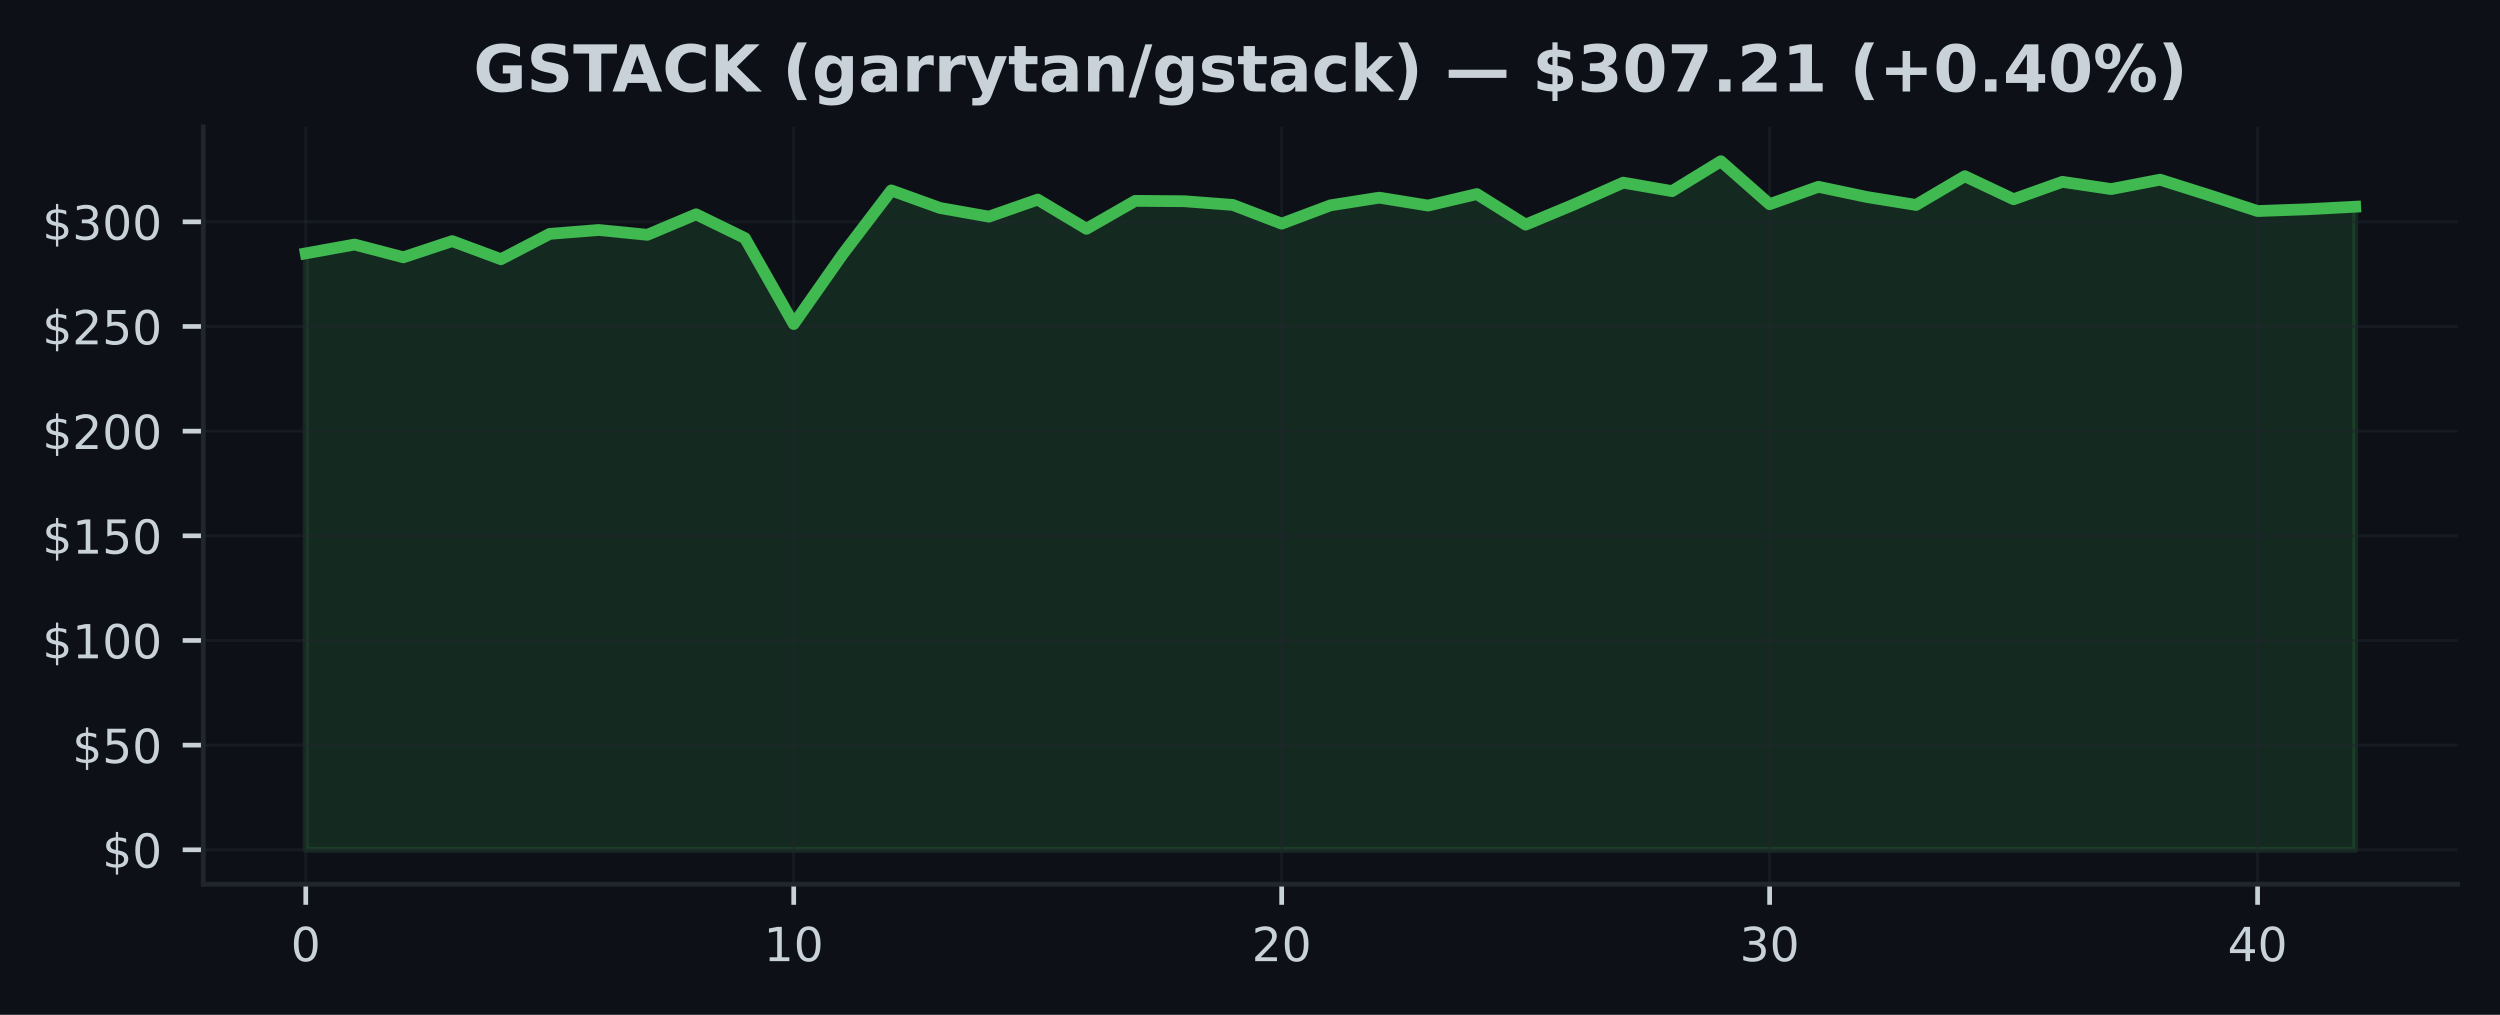
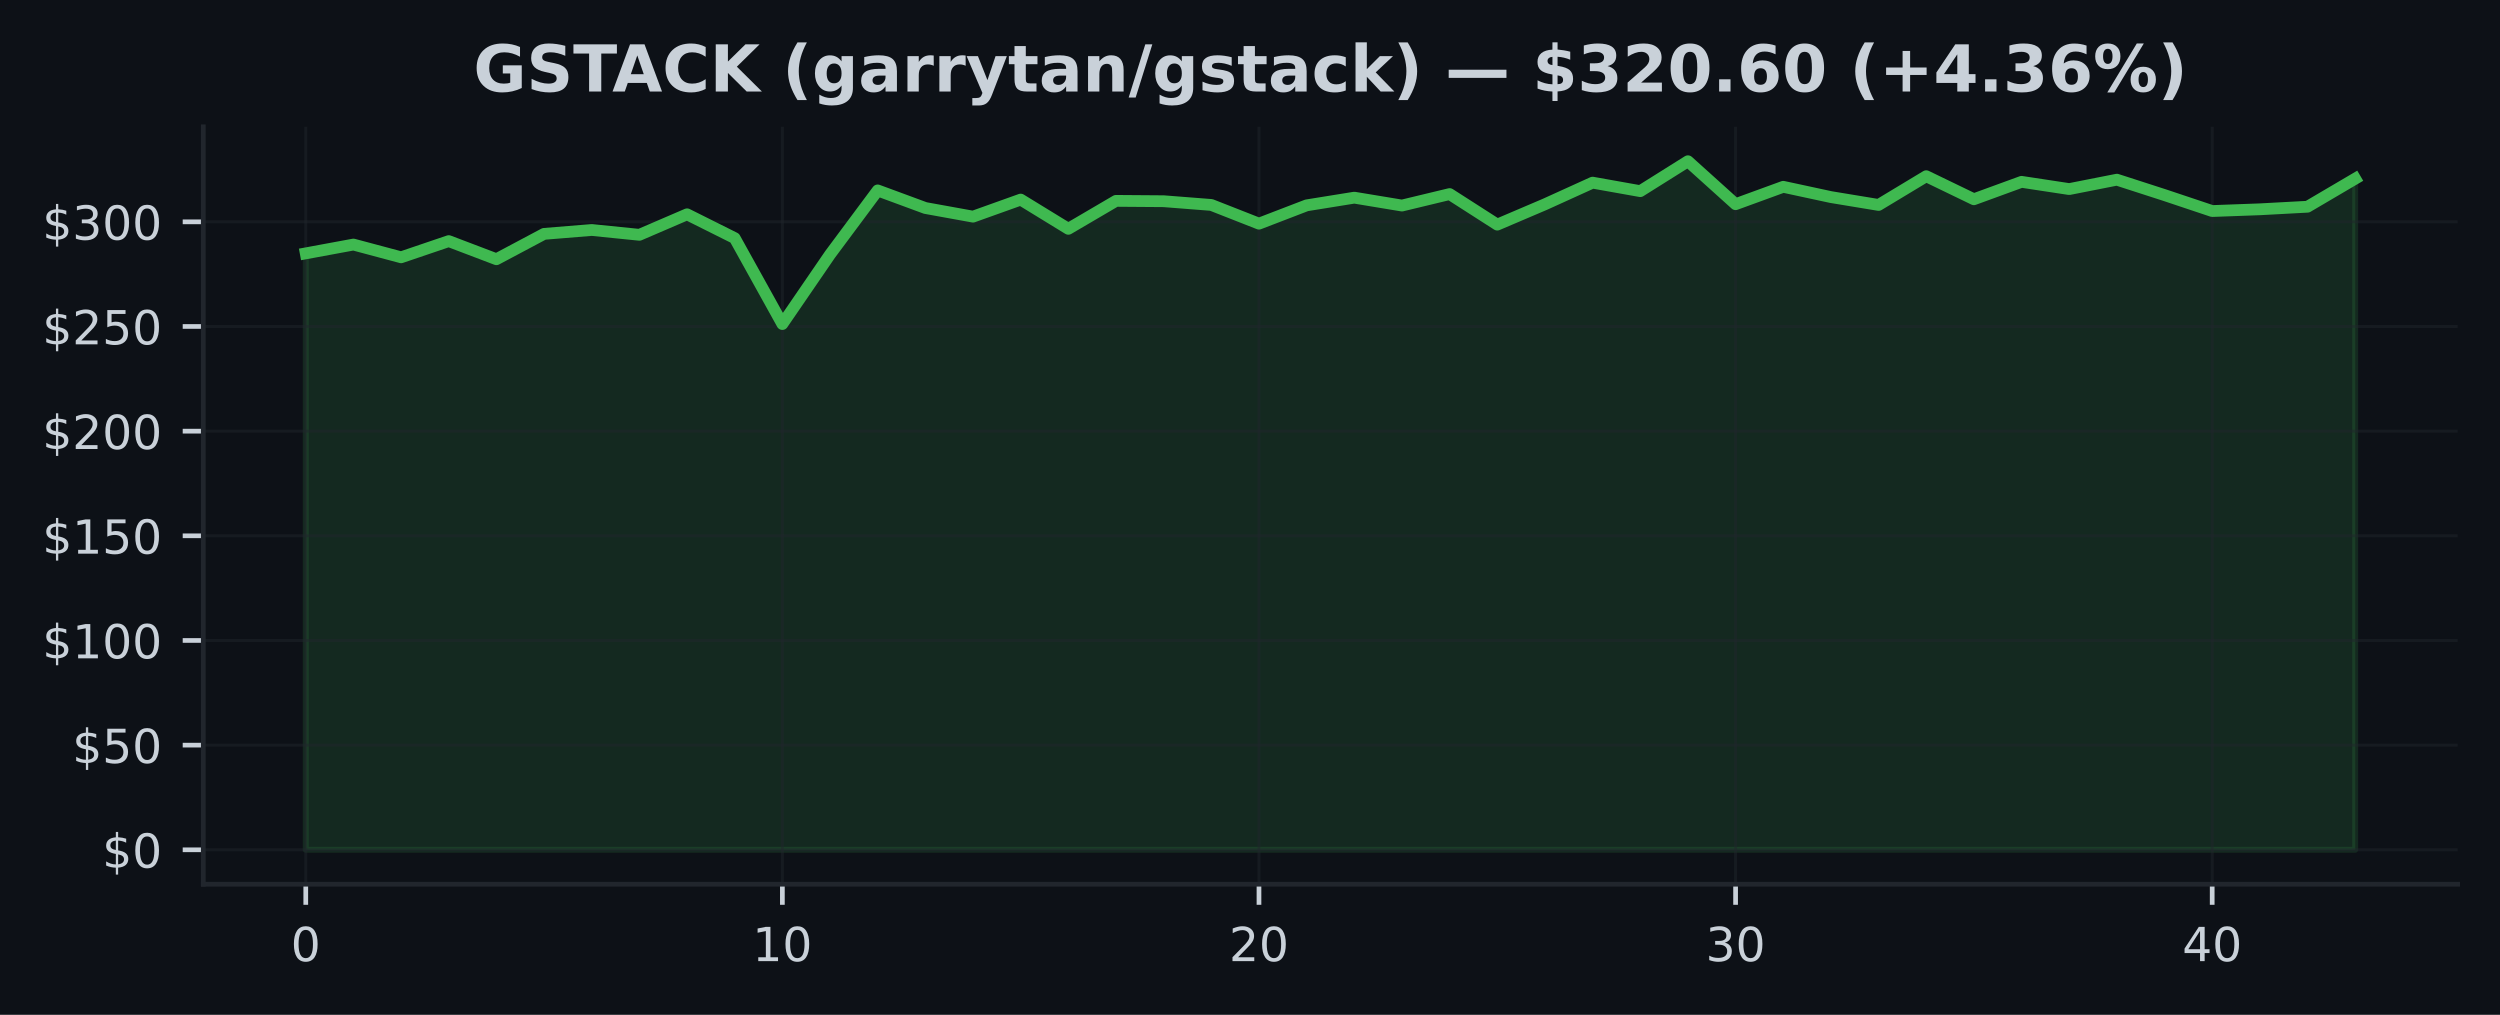
<svg xmlns="http://www.w3.org/2000/svg" xmlns:xlink="http://www.w3.org/1999/xlink" width="425pt" height="172.518pt" viewBox="0 0 425 172.518" version="1.1">
  <defs>
    <style type="text/css">*{stroke-linejoin: round; stroke-linecap: butt}</style>
  </defs>
  <g id="figure_1">
    <g id="patch_1">
      <path d="M 0 172.518  L 425 172.518  L 425 0  L 0 0  z " style="fill: #0d1117" />
    </g>
    <g id="axes_1">
      <g id="patch_2">
        <path d="M 34.56 150.318  L 417.8 150.318  L 417.8 21.558  L 34.56 21.558  z " style="fill: #0d1117" />
      </g>
      <g id="FillBetweenPolyCollection_1">
        <defs>
-           <path id="mfb67e822e0" d="M 51.98 -28.053  L 51.98 -129.446  L 60.275 -130.944  L 68.57 -128.777  L 76.866 -131.528  L 85.161 -128.45  L 93.456 -132.759  L 101.751 -133.421  L 110.047 -132.599  L 118.342 -136.086  L 126.637 -132.037  L 134.932 -117.433  L 143.228 -129.258  L 151.523 -140.147  L 159.818 -137.157  L 168.113 -135.688  L 176.409 -138.588  L 184.704 -133.62  L 192.999 -138.371  L 201.294 -138.31  L 209.59 -137.677  L 217.885 -134.496  L 226.18 -137.609  L 234.475 -138.915  L 242.77 -137.574  L 251.066 -139.527  L 259.361 -134.332  L 267.656 -137.787  L 275.951 -141.467  L 284.247 -140.022  L 292.542 -145.107  L 300.837 -137.805  L 309.132 -140.762  L 317.428 -139.015  L 325.723 -137.677  L 334.018 -142.563  L 342.313 -138.645  L 350.609 -141.606  L 358.904 -140.374  L 367.199 -141.972  L 375.494 -139.353  L 383.79 -136.642  L 392.085 -136.937  L 400.38 -137.375  L 400.38 -28.053  L 400.38 -28.053  L 392.085 -28.053  L 383.79 -28.053  L 375.494 -28.053  L 367.199 -28.053  L 358.904 -28.053  L 350.609 -28.053  L 342.313 -28.053  L 334.018 -28.053  L 325.723 -28.053  L 317.428 -28.053  L 309.132 -28.053  L 300.837 -28.053  L 292.542 -28.053  L 284.247 -28.053  L 275.951 -28.053  L 267.656 -28.053  L 259.361 -28.053  L 251.066 -28.053  L 242.77 -28.053  L 234.475 -28.053  L 226.18 -28.053  L 217.885 -28.053  L 209.59 -28.053  L 201.294 -28.053  L 192.999 -28.053  L 184.704 -28.053  L 176.409 -28.053  L 168.113 -28.053  L 159.818 -28.053  L 151.523 -28.053  L 143.228 -28.053  L 134.932 -28.053  L 126.637 -28.053  L 118.342 -28.053  L 110.047 -28.053  L 101.751 -28.053  L 93.456 -28.053  L 85.161 -28.053  L 76.866 -28.053  L 68.57 -28.053  L 60.275 -28.053  L 51.98 -28.053  z " style="stroke: #3fb950; stroke-opacity: 0.15" />
+           <path id="m0865b03b6d" d="M 51.98 -28.053  L 51.98 -129.446  L 60.082 -130.944  L 68.185 -128.777  L 76.287 -131.528  L 84.389 -128.45  L 92.492 -132.759  L 100.594 -133.421  L 108.696 -132.599  L 116.799 -136.086  L 124.901 -132.037  L 133.003 -117.433  L 141.106 -129.258  L 149.208 -140.147  L 157.31 -137.157  L 165.413 -135.688  L 173.515 -138.588  L 181.617 -133.62  L 189.72 -138.371  L 197.822 -138.31  L 205.924 -137.677  L 214.027 -134.496  L 222.129 -137.609  L 230.231 -138.915  L 238.333 -137.574  L 246.436 -139.527  L 254.538 -134.332  L 262.64 -137.787  L 270.743 -141.467  L 278.845 -140.022  L 286.947 -145.107  L 295.05 -137.805  L 303.152 -140.762  L 311.254 -139.015  L 319.357 -137.677  L 327.459 -142.563  L 335.561 -138.645  L 343.664 -141.606  L 351.766 -140.374  L 359.868 -141.972  L 367.971 -139.353  L 376.073 -136.642  L 384.175 -136.937  L 392.278 -137.375  L 400.38 -142.139  L 400.38 -28.053  L 400.38 -28.053  L 392.278 -28.053  L 384.175 -28.053  L 376.073 -28.053  L 367.971 -28.053  L 359.868 -28.053  L 351.766 -28.053  L 343.664 -28.053  L 335.561 -28.053  L 327.459 -28.053  L 319.357 -28.053  L 311.254 -28.053  L 303.152 -28.053  L 295.05 -28.053  L 286.947 -28.053  L 278.845 -28.053  L 270.743 -28.053  L 262.64 -28.053  L 254.538 -28.053  L 246.436 -28.053  L 238.333 -28.053  L 230.231 -28.053  L 222.129 -28.053  L 214.027 -28.053  L 205.924 -28.053  L 197.822 -28.053  L 189.72 -28.053  L 181.617 -28.053  L 173.515 -28.053  L 165.413 -28.053  L 157.31 -28.053  L 149.208 -28.053  L 141.106 -28.053  L 133.003 -28.053  L 124.901 -28.053  L 116.799 -28.053  L 108.696 -28.053  L 100.594 -28.053  L 92.492 -28.053  L 84.389 -28.053  L 76.287 -28.053  L 68.185 -28.053  L 60.082 -28.053  L 51.98 -28.053  z " style="stroke: #3fb950; stroke-opacity: 0.15" />
        </defs>
-         <g clip-path="url(#p13d3f925c1)">
-           <use xlink:href="#mfb67e822e0" x="0" y="172.518" style="fill: #3fb950; fill-opacity: 0.15; stroke: #3fb950; stroke-opacity: 0.15" />
+         <g clip-path="url(#p737b11a9ac)">
+           <use xlink:href="#m0865b03b6d" x="0" y="172.518" style="fill: #3fb950; fill-opacity: 0.15; stroke: #3fb950; stroke-opacity: 0.15" />
        </g>
      </g>
      <g id="matplotlib.axis_1">
        <g id="xtick_1">
          <g id="line2d_1">
-             <path d="M 51.98 150.318  L 51.98 21.558  " clip-path="url(#p13d3f925c1)" style="fill: none; stroke: #21262d; stroke-opacity: 0.5; stroke-width: 0.5; stroke-linecap: square" />
+             <path d="M 51.98 150.318  L 51.98 21.558  " clip-path="url(#p737b11a9ac)" style="fill: none; stroke: #21262d; stroke-opacity: 0.5; stroke-width: 0.5; stroke-linecap: square" />
          </g>
          <g id="line2d_2">
            <defs>
-               <path id="m3a6a015129" d="M 0 0  L 0 3.5  " style="stroke: #c9d1d9; stroke-width: 0.8" />
+               <path id="md03dd6fbb3" d="M 0 0  L 0 3.5  " style="stroke: #c9d1d9; stroke-width: 0.8" />
            </defs>
            <g>
-               <use xlink:href="#m3a6a015129" x="51.98" y="150.318" style="fill: #c9d1d9; stroke: #c9d1d9; stroke-width: 0.8" />
+               <use xlink:href="#md03dd6fbb3" x="51.98" y="150.318" style="fill: #c9d1d9; stroke: #c9d1d9; stroke-width: 0.8" />
            </g>
          </g>
          <g id="text_1">
            <g style="fill: #c9d1d9" transform="translate(49.435 163.3964) scale(0.08 -0.08)">
              <defs>
                <path id="DejaVuSans-13" d="M 2034 4250  Q 1547 4250 1301 3770  Q 1056 3291 1056 2328  Q 1056 1369 1301 889  Q 1547 409 2034 409  Q 2525 409 2770 889  Q 3016 1369 3016 2328  Q 3016 3291 2770 3770  Q 2525 4250 2034 4250  z M 2034 4750  Q 2819 4750 3233 4129  Q 3647 3509 3647 2328  Q 3647 1150 3233 529  Q 2819 -91 2034 -91  Q 1250 -91 836 529  Q 422 1150 422 2328  Q 422 3509 836 4129  Q 1250 4750 2034 4750  z " transform="scale(0.015625)" />
              </defs>
              <use xlink:href="#DejaVuSans-13" />
            </g>
          </g>
        </g>
        <g id="xtick_2">
          <g id="line2d_3">
-             <path d="M 134.932 150.318  L 134.932 21.558  " clip-path="url(#p13d3f925c1)" style="fill: none; stroke: #21262d; stroke-opacity: 0.5; stroke-width: 0.5; stroke-linecap: square" />
+             <path d="M 133.003 150.318  L 133.003 21.558  " clip-path="url(#p737b11a9ac)" style="fill: none; stroke: #21262d; stroke-opacity: 0.5; stroke-width: 0.5; stroke-linecap: square" />
          </g>
          <g id="line2d_4">
            <g>
-               <use xlink:href="#m3a6a015129" x="134.932" y="150.318" style="fill: #c9d1d9; stroke: #c9d1d9; stroke-width: 0.8" />
+               <use xlink:href="#md03dd6fbb3" x="133.003" y="150.318" style="fill: #c9d1d9; stroke: #c9d1d9; stroke-width: 0.8" />
            </g>
          </g>
          <g id="text_2">
-             <g style="fill: #c9d1d9" transform="translate(129.8424 163.3964) scale(0.08 -0.08)">
+             <g style="fill: #c9d1d9" transform="translate(127.9133 163.3964) scale(0.08 -0.08)">
              <defs>
                <path id="DejaVuSans-14" d="M 794 531  L 1825 531  L 1825 4091  L 703 3866  L 703 4441  L 1819 4666  L 2450 4666  L 2450 531  L 3481 531  L 3481 0  L 794 0  L 794 531  z " transform="scale(0.015625)" />
              </defs>
              <use xlink:href="#DejaVuSans-14" />
              <use xlink:href="#DejaVuSans-13" transform="translate(63.625 0)" />
            </g>
          </g>
        </g>
        <g id="xtick_3">
          <g id="line2d_5">
-             <path d="M 217.885 150.318  L 217.885 21.558  " clip-path="url(#p13d3f925c1)" style="fill: none; stroke: #21262d; stroke-opacity: 0.5; stroke-width: 0.5; stroke-linecap: square" />
+             <path d="M 214.027 150.318  L 214.027 21.558  " clip-path="url(#p737b11a9ac)" style="fill: none; stroke: #21262d; stroke-opacity: 0.5; stroke-width: 0.5; stroke-linecap: square" />
          </g>
          <g id="line2d_6">
            <g>
-               <use xlink:href="#m3a6a015129" x="217.885" y="150.318" style="fill: #c9d1d9; stroke: #c9d1d9; stroke-width: 0.8" />
+               <use xlink:href="#md03dd6fbb3" x="214.027" y="150.318" style="fill: #c9d1d9; stroke: #c9d1d9; stroke-width: 0.8" />
            </g>
          </g>
          <g id="text_3">
-             <g style="fill: #c9d1d9" transform="translate(212.7948 163.3964) scale(0.08 -0.08)">
+             <g style="fill: #c9d1d9" transform="translate(208.9365 163.3964) scale(0.08 -0.08)">
              <defs>
                <path id="DejaVuSans-15" d="M 1228 531  L 3431 531  L 3431 0  L 469 0  L 469 531  Q 828 903 1448 1529  Q 2069 2156 2228 2338  Q 2531 2678 2651 2914  Q 2772 3150 2772 3378  Q 2772 3750 2511 3984  Q 2250 4219 1831 4219  Q 1534 4219 1204 4116  Q 875 4013 500 3803  L 500 4441  Q 881 4594 1212 4672  Q 1544 4750 1819 4750  Q 2544 4750 2975 4387  Q 3406 4025 3406 3419  Q 3406 3131 3298 2873  Q 3191 2616 2906 2266  Q 2828 2175 2409 1742  Q 1991 1309 1228 531  z " transform="scale(0.015625)" />
              </defs>
              <use xlink:href="#DejaVuSans-15" />
              <use xlink:href="#DejaVuSans-13" transform="translate(63.625 0)" />
            </g>
          </g>
        </g>
        <g id="xtick_4">
          <g id="line2d_7">
-             <path d="M 300.837 150.318  L 300.837 21.558  " clip-path="url(#p13d3f925c1)" style="fill: none; stroke: #21262d; stroke-opacity: 0.5; stroke-width: 0.5; stroke-linecap: square" />
+             <path d="M 295.05 150.318  L 295.05 21.558  " clip-path="url(#p737b11a9ac)" style="fill: none; stroke: #21262d; stroke-opacity: 0.5; stroke-width: 0.5; stroke-linecap: square" />
          </g>
          <g id="line2d_8">
            <g>
-               <use xlink:href="#m3a6a015129" x="300.837" y="150.318" style="fill: #c9d1d9; stroke: #c9d1d9; stroke-width: 0.8" />
+               <use xlink:href="#md03dd6fbb3" x="295.05" y="150.318" style="fill: #c9d1d9; stroke: #c9d1d9; stroke-width: 0.8" />
            </g>
          </g>
          <g id="text_4">
-             <g style="fill: #c9d1d9" transform="translate(295.7471 163.3964) scale(0.08 -0.08)">
+             <g style="fill: #c9d1d9" transform="translate(289.9598 163.3964) scale(0.08 -0.08)">
              <defs>
                <path id="DejaVuSans-16" d="M 2597 2516  Q 3050 2419 3304 2112  Q 3559 1806 3559 1356  Q 3559 666 3084 287  Q 2609 -91 1734 -91  Q 1441 -91 1130 -33  Q 819 25 488 141  L 488 750  Q 750 597 1062 519  Q 1375 441 1716 441  Q 2309 441 2620 675  Q 2931 909 2931 1356  Q 2931 1769 2642 2001  Q 2353 2234 1838 2234  L 1294 2234  L 1294 2753  L 1863 2753  Q 2328 2753 2575 2939  Q 2822 3125 2822 3475  Q 2822 3834 2567 4026  Q 2313 4219 1838 4219  Q 1578 4219 1281 4162  Q 984 4106 628 3988  L 628 4550  Q 988 4650 1302 4700  Q 1616 4750 1894 4750  Q 2613 4750 3031 4423  Q 3450 4097 3450 3541  Q 3450 3153 3228 2886  Q 3006 2619 2597 2516  z " transform="scale(0.015625)" />
              </defs>
              <use xlink:href="#DejaVuSans-16" />
              <use xlink:href="#DejaVuSans-13" transform="translate(63.625 0)" />
            </g>
          </g>
        </g>
        <g id="xtick_5">
          <g id="line2d_9">
-             <path d="M 383.79 150.318  L 383.79 21.558  " clip-path="url(#p13d3f925c1)" style="fill: none; stroke: #21262d; stroke-opacity: 0.5; stroke-width: 0.5; stroke-linecap: square" />
+             <path d="M 376.073 150.318  L 376.073 21.558  " clip-path="url(#p737b11a9ac)" style="fill: none; stroke: #21262d; stroke-opacity: 0.5; stroke-width: 0.5; stroke-linecap: square" />
          </g>
          <g id="line2d_10">
            <g>
-               <use xlink:href="#m3a6a015129" x="383.79" y="150.318" style="fill: #c9d1d9; stroke: #c9d1d9; stroke-width: 0.8" />
+               <use xlink:href="#md03dd6fbb3" x="376.073" y="150.318" style="fill: #c9d1d9; stroke: #c9d1d9; stroke-width: 0.8" />
            </g>
          </g>
          <g id="text_5">
-             <g style="fill: #c9d1d9" transform="translate(378.6995 163.3964) scale(0.08 -0.08)">
+             <g style="fill: #c9d1d9" transform="translate(370.983 163.3964) scale(0.08 -0.08)">
              <defs>
                <path id="DejaVuSans-17" d="M 2419 4116  L 825 1625  L 2419 1625  L 2419 4116  z M 2253 4666  L 3047 4666  L 3047 1625  L 3713 1625  L 3713 1100  L 3047 1100  L 3047 0  L 2419 0  L 2419 1100  L 313 1100  L 313 1709  L 2253 4666  z " transform="scale(0.015625)" />
              </defs>
              <use xlink:href="#DejaVuSans-17" />
              <use xlink:href="#DejaVuSans-13" transform="translate(63.625 0)" />
            </g>
          </g>
        </g>
      </g>
      <g id="matplotlib.axis_2">
        <g id="ytick_1">
          <g id="line2d_11">
-             <path d="M 34.56 144.466  L 417.8 144.466  " clip-path="url(#p13d3f925c1)" style="fill: none; stroke: #21262d; stroke-opacity: 0.5; stroke-width: 0.5; stroke-linecap: square" />
+             <path d="M 34.56 144.466  L 417.8 144.466  " clip-path="url(#p737b11a9ac)" style="fill: none; stroke: #21262d; stroke-opacity: 0.5; stroke-width: 0.5; stroke-linecap: square" />
          </g>
          <g id="line2d_12">
            <defs>
-               <path id="m2530fc63b1" d="M 0 0  L -3.5 0  " style="stroke: #c9d1d9; stroke-width: 0.8" />
+               <path id="m508bd7ef0c" d="M 0 0  L -3.5 0  " style="stroke: #c9d1d9; stroke-width: 0.8" />
            </defs>
            <g>
-               <use xlink:href="#m2530fc63b1" x="34.56" y="144.466" style="fill: #c9d1d9; stroke: #c9d1d9; stroke-width: 0.8" />
+               <use xlink:href="#m508bd7ef0c" x="34.56" y="144.466" style="fill: #c9d1d9; stroke: #c9d1d9; stroke-width: 0.8" />
            </g>
          </g>
          <g id="text_6">
            <g style="fill: #c9d1d9" transform="translate(17.38 147.5049) scale(0.08 -0.08)">
              <defs>
                <path id="DejaVuSans-7" d="M 2163 -941  L 1850 -941  L 1847 0  Q 1519 6 1191 76  Q 863 147 531 288  L 531 850  Q 850 650 1176 548  Q 1503 447 1850 444  L 1850 1869  Q 1159 1981 845 2250  Q 531 2519 531 2988  Q 531 3497 872 3790  Q 1213 4084 1850 4128  L 1850 4863  L 2163 4863  L 2163 4138  Q 2453 4125 2725 4076  Q 2997 4028 3256 3944  L 3256 3397  Q 2997 3528 2723 3600  Q 2450 3672 2163 3684  L 2163 2350  Q 2872 2241 3206 1959  Q 3541 1678 3541 1191  Q 3541 663 3186 358  Q 2831 53 2163 6  L 2163 -941  z M 1850 2406  L 1850 3688  Q 1488 3647 1297 3481  Q 1106 3316 1106 3041  Q 1106 2772 1282 2622  Q 1459 2472 1850 2406  z M 2163 1806  L 2163 453  Q 2559 506 2761 678  Q 2963 850 2963 1131  Q 2963 1406 2770 1568  Q 2578 1731 2163 1806  z " transform="scale(0.015625)" />
              </defs>
              <use xlink:href="#DejaVuSans-7" />
              <use xlink:href="#DejaVuSans-13" transform="translate(63.625 0)" />
            </g>
          </g>
        </g>
        <g id="ytick_2">
          <g id="line2d_13">
-             <path d="M 34.56 126.673  L 417.8 126.673  " clip-path="url(#p13d3f925c1)" style="fill: none; stroke: #21262d; stroke-opacity: 0.5; stroke-width: 0.5; stroke-linecap: square" />
+             <path d="M 34.56 126.673  L 417.8 126.673  " clip-path="url(#p737b11a9ac)" style="fill: none; stroke: #21262d; stroke-opacity: 0.5; stroke-width: 0.5; stroke-linecap: square" />
          </g>
          <g id="line2d_14">
            <g>
-               <use xlink:href="#m2530fc63b1" x="34.56" y="126.673" style="fill: #c9d1d9; stroke: #c9d1d9; stroke-width: 0.8" />
+               <use xlink:href="#m508bd7ef0c" x="34.56" y="126.673" style="fill: #c9d1d9; stroke: #c9d1d9; stroke-width: 0.8" />
            </g>
          </g>
          <g id="text_7">
            <g style="fill: #c9d1d9" transform="translate(12.29 129.7122) scale(0.08 -0.08)">
              <defs>
                <path id="DejaVuSans-18" d="M 691 4666  L 3169 4666  L 3169 4134  L 1269 4134  L 1269 2991  Q 1406 3038 1543 3061  Q 1681 3084 1819 3084  Q 2600 3084 3056 2656  Q 3513 2228 3513 1497  Q 3513 744 3044 326  Q 2575 -91 1722 -91  Q 1428 -91 1123 -41  Q 819 9 494 109  L 494 744  Q 775 591 1075 516  Q 1375 441 1709 441  Q 2250 441 2565 725  Q 2881 1009 2881 1497  Q 2881 1984 2565 2268  Q 2250 2553 1709 2553  Q 1456 2553 1204 2497  Q 953 2441 691 2322  L 691 4666  z " transform="scale(0.015625)" />
              </defs>
              <use xlink:href="#DejaVuSans-7" />
              <use xlink:href="#DejaVuSans-18" transform="translate(63.625 0)" />
              <use xlink:href="#DejaVuSans-13" transform="translate(127.25 0)" />
            </g>
          </g>
        </g>
        <g id="ytick_3">
          <g id="line2d_15">
-             <path d="M 34.56 108.88  L 417.8 108.88  " clip-path="url(#p13d3f925c1)" style="fill: none; stroke: #21262d; stroke-opacity: 0.5; stroke-width: 0.5; stroke-linecap: square" />
+             <path d="M 34.56 108.88  L 417.8 108.88  " clip-path="url(#p737b11a9ac)" style="fill: none; stroke: #21262d; stroke-opacity: 0.5; stroke-width: 0.5; stroke-linecap: square" />
          </g>
          <g id="line2d_16">
            <g>
-               <use xlink:href="#m2530fc63b1" x="34.56" y="108.88" style="fill: #c9d1d9; stroke: #c9d1d9; stroke-width: 0.8" />
+               <use xlink:href="#m508bd7ef0c" x="34.56" y="108.88" style="fill: #c9d1d9; stroke: #c9d1d9; stroke-width: 0.8" />
            </g>
          </g>
          <g id="text_8">
            <g style="fill: #c9d1d9" transform="translate(7.2 111.9196) scale(0.08 -0.08)">
              <use xlink:href="#DejaVuSans-7" />
              <use xlink:href="#DejaVuSans-14" transform="translate(63.625 0)" />
              <use xlink:href="#DejaVuSans-13" transform="translate(127.25 0)" />
              <use xlink:href="#DejaVuSans-13" transform="translate(190.875 0)" />
            </g>
          </g>
        </g>
        <g id="ytick_4">
          <g id="line2d_17">
-             <path d="M 34.56 91.087  L 417.8 91.087  " clip-path="url(#p13d3f925c1)" style="fill: none; stroke: #21262d; stroke-opacity: 0.5; stroke-width: 0.5; stroke-linecap: square" />
+             <path d="M 34.56 91.087  L 417.8 91.087  " clip-path="url(#p737b11a9ac)" style="fill: none; stroke: #21262d; stroke-opacity: 0.5; stroke-width: 0.5; stroke-linecap: square" />
          </g>
          <g id="line2d_18">
            <g>
-               <use xlink:href="#m2530fc63b1" x="34.56" y="91.087" style="fill: #c9d1d9; stroke: #c9d1d9; stroke-width: 0.8" />
+               <use xlink:href="#m508bd7ef0c" x="34.56" y="91.087" style="fill: #c9d1d9; stroke: #c9d1d9; stroke-width: 0.8" />
            </g>
          </g>
          <g id="text_9">
            <g style="fill: #c9d1d9" transform="translate(7.2 94.12686) scale(0.08 -0.08)">
              <use xlink:href="#DejaVuSans-7" />
              <use xlink:href="#DejaVuSans-14" transform="translate(63.625 0)" />
              <use xlink:href="#DejaVuSans-18" transform="translate(127.25 0)" />
              <use xlink:href="#DejaVuSans-13" transform="translate(190.875 0)" />
            </g>
          </g>
        </g>
        <g id="ytick_5">
          <g id="line2d_19">
-             <path d="M 34.56 73.295  L 417.8 73.295  " clip-path="url(#p13d3f925c1)" style="fill: none; stroke: #21262d; stroke-opacity: 0.5; stroke-width: 0.5; stroke-linecap: square" />
+             <path d="M 34.56 73.295  L 417.8 73.295  " clip-path="url(#p737b11a9ac)" style="fill: none; stroke: #21262d; stroke-opacity: 0.5; stroke-width: 0.5; stroke-linecap: square" />
          </g>
          <g id="line2d_20">
            <g>
-               <use xlink:href="#m2530fc63b1" x="34.56" y="73.295" style="fill: #c9d1d9; stroke: #c9d1d9; stroke-width: 0.8" />
+               <use xlink:href="#m508bd7ef0c" x="34.56" y="73.295" style="fill: #c9d1d9; stroke: #c9d1d9; stroke-width: 0.8" />
            </g>
          </g>
          <g id="text_10">
            <g style="fill: #c9d1d9" transform="translate(7.2 76.33417) scale(0.08 -0.08)">
              <use xlink:href="#DejaVuSans-7" />
              <use xlink:href="#DejaVuSans-15" transform="translate(63.625 0)" />
              <use xlink:href="#DejaVuSans-13" transform="translate(127.25 0)" />
              <use xlink:href="#DejaVuSans-13" transform="translate(190.875 0)" />
            </g>
          </g>
        </g>
        <g id="ytick_6">
          <g id="line2d_21">
-             <path d="M 34.56 55.502  L 417.8 55.502  " clip-path="url(#p13d3f925c1)" style="fill: none; stroke: #21262d; stroke-opacity: 0.5; stroke-width: 0.5; stroke-linecap: square" />
+             <path d="M 34.56 55.502  L 417.8 55.502  " clip-path="url(#p737b11a9ac)" style="fill: none; stroke: #21262d; stroke-opacity: 0.5; stroke-width: 0.5; stroke-linecap: square" />
          </g>
          <g id="line2d_22">
            <g>
-               <use xlink:href="#m2530fc63b1" x="34.56" y="55.502" style="fill: #c9d1d9; stroke: #c9d1d9; stroke-width: 0.8" />
+               <use xlink:href="#m508bd7ef0c" x="34.56" y="55.502" style="fill: #c9d1d9; stroke: #c9d1d9; stroke-width: 0.8" />
            </g>
          </g>
          <g id="text_11">
            <g style="fill: #c9d1d9" transform="translate(7.2 58.54148) scale(0.08 -0.08)">
              <use xlink:href="#DejaVuSans-7" />
              <use xlink:href="#DejaVuSans-15" transform="translate(63.625 0)" />
              <use xlink:href="#DejaVuSans-18" transform="translate(127.25 0)" />
              <use xlink:href="#DejaVuSans-13" transform="translate(190.875 0)" />
            </g>
          </g>
        </g>
        <g id="ytick_7">
          <g id="line2d_23">
-             <path d="M 34.56 37.709  L 417.8 37.709  " clip-path="url(#p13d3f925c1)" style="fill: none; stroke: #21262d; stroke-opacity: 0.5; stroke-width: 0.5; stroke-linecap: square" />
+             <path d="M 34.56 37.709  L 417.8 37.709  " clip-path="url(#p737b11a9ac)" style="fill: none; stroke: #21262d; stroke-opacity: 0.5; stroke-width: 0.5; stroke-linecap: square" />
          </g>
          <g id="line2d_24">
            <g>
-               <use xlink:href="#m2530fc63b1" x="34.56" y="37.709" style="fill: #c9d1d9; stroke: #c9d1d9; stroke-width: 0.8" />
+               <use xlink:href="#m508bd7ef0c" x="34.56" y="37.709" style="fill: #c9d1d9; stroke: #c9d1d9; stroke-width: 0.8" />
            </g>
          </g>
          <g id="text_12">
            <g style="fill: #c9d1d9" transform="translate(7.2 40.74879) scale(0.08 -0.08)">
              <use xlink:href="#DejaVuSans-7" />
              <use xlink:href="#DejaVuSans-16" transform="translate(63.625 0)" />
              <use xlink:href="#DejaVuSans-13" transform="translate(127.25 0)" />
              <use xlink:href="#DejaVuSans-13" transform="translate(190.875 0)" />
            </g>
          </g>
        </g>
      </g>
      <g id="line2d_25">
-         <path d="M 51.98 43.072  L 60.275 41.574  L 68.57 43.741  L 76.866 40.99  L 85.161 44.069  L 93.456 39.759  L 101.751 39.097  L 110.047 39.919  L 118.342 36.432  L 126.637 40.482  L 134.932 55.086  L 143.228 43.261  L 151.523 32.372  L 159.818 35.361  L 168.113 36.83  L 176.409 33.93  L 184.704 38.898  L 192.999 34.147  L 201.294 34.208  L 209.59 34.841  L 217.885 38.023  L 226.18 34.909  L 234.475 33.603  L 242.77 34.944  L 251.066 32.991  L 259.361 38.186  L 267.656 34.731  L 275.951 31.051  L 284.247 32.496  L 292.542 27.411  L 300.837 34.713  L 309.132 31.756  L 317.428 33.503  L 325.723 34.841  L 334.018 29.955  L 342.313 33.873  L 350.609 30.913  L 358.904 32.144  L 367.199 30.546  L 375.494 33.165  L 383.79 35.877  L 392.085 35.581  L 400.38 35.144  " clip-path="url(#p13d3f925c1)" style="fill: none; stroke: #3fb950; stroke-width: 2; stroke-linecap: square" />
+         <path d="M 51.98 43.072  L 60.082 41.574  L 68.185 43.741  L 76.287 40.99  L 84.389 44.069  L 92.492 39.759  L 100.594 39.097  L 108.696 39.919  L 116.799 36.432  L 124.901 40.482  L 133.003 55.086  L 141.106 43.261  L 149.208 32.372  L 157.31 35.361  L 165.413 36.83  L 173.515 33.93  L 181.617 38.898  L 189.72 34.147  L 197.822 34.208  L 205.924 34.841  L 214.027 38.023  L 222.129 34.909  L 230.231 33.603  L 238.333 34.944  L 246.436 32.991  L 254.538 38.186  L 262.64 34.731  L 270.743 31.051  L 278.845 32.496  L 286.947 27.411  L 295.05 34.713  L 303.152 31.756  L 311.254 33.503  L 319.357 34.841  L 327.459 29.955  L 335.561 33.873  L 343.664 30.913  L 351.766 32.144  L 359.868 30.546  L 367.971 33.165  L 376.073 35.877  L 384.175 35.581  L 392.278 35.144  L 400.38 30.379  " clip-path="url(#p737b11a9ac)" style="fill: none; stroke: #3fb950; stroke-width: 2; stroke-linecap: square" />
      </g>
      <g id="patch_3">
        <path d="M 34.56 150.318  L 34.56 21.558  " style="fill: none; stroke: #21262d; stroke-width: 0.8; stroke-linejoin: miter; stroke-linecap: square" />
      </g>
      <g id="patch_4">
        <path d="M 34.56 150.318  L 417.8 150.318  " style="fill: none; stroke: #21262d; stroke-width: 0.8; stroke-linejoin: miter; stroke-linecap: square" />
      </g>
      <g id="text_13">
        <g style="fill: #c9d1d9" transform="translate(80.4807 15.55828) scale(0.11 -0.11)">
          <defs>
            <path id="DejaVuSans-Bold-2a" d="M 4781 347  Q 4331 128 3847 18  Q 3363 -91 2847 -91  Q 1681 -91 1000 561  Q 319 1213 319 2328  Q 319 3456 1012 4103  Q 1706 4750 2913 4750  Q 3378 4750 3804 4662  Q 4231 4575 4609 4403  L 4609 3438  Q 4219 3659 3833 3768  Q 3447 3878 3059 3878  Q 2341 3878 1952 3476  Q 1563 3075 1563 2328  Q 1563 1588 1938 1184  Q 2313 781 3003 781  Q 3191 781 3352 804  Q 3513 828 3641 878  L 3641 1784  L 2906 1784  L 2906 2591  L 4781 2591  L 4781 347  z " transform="scale(0.015625)" />
            <path id="DejaVuSans-Bold-36" d="M 3834 4519  L 3834 3531  Q 3450 3703 3084 3790  Q 2719 3878 2394 3878  Q 1963 3878 1756 3759  Q 1550 3641 1550 3391  Q 1550 3203 1689 3098  Q 1828 2994 2194 2919  L 2706 2816  Q 3484 2659 3812 2340  Q 4141 2022 4141 1434  Q 4141 663 3683 286  Q 3225 -91 2284 -91  Q 1841 -91 1394 -6  Q 947 78 500 244  L 500 1259  Q 947 1022 1364 901  Q 1781 781 2169 781  Q 2563 781 2772 912  Q 2981 1044 2981 1288  Q 2981 1506 2839 1625  Q 2697 1744 2272 1838  L 1806 1941  Q 1106 2091 782 2419  Q 459 2747 459 3303  Q 459 4000 909 4375  Q 1359 4750 2203 4750  Q 2588 4750 2994 4692  Q 3400 4634 3834 4519  z " transform="scale(0.015625)" />
            <path id="DejaVuSans-Bold-37" d="M 31 4666  L 4331 4666  L 4331 3756  L 2784 3756  L 2784 0  L 1581 0  L 1581 3756  L 31 3756  L 31 4666  z " transform="scale(0.015625)" />
            <path id="DejaVuSans-Bold-24" d="M 3419 850  L 1538 850  L 1241 0  L 31 0  L 1759 4666  L 3194 4666  L 4922 0  L 3713 0  L 3419 850  z M 1838 1716  L 3116 1716  L 2478 3572  L 1838 1716  z " transform="scale(0.015625)" />
            <path id="DejaVuSans-Bold-26" d="M 4288 256  Q 3956 84 3597 -3  Q 3238 -91 2847 -91  Q 1681 -91 1000 561  Q 319 1213 319 2328  Q 319 3447 1000 4098  Q 1681 4750 2847 4750  Q 3238 4750 3597 4662  Q 3956 4575 4288 4403  L 4288 3438  Q 3953 3666 3628 3772  Q 3303 3878 2944 3878  Q 2300 3878 1931 3465  Q 1563 3053 1563 2328  Q 1563 1606 1931 1193  Q 2300 781 2944 781  Q 3303 781 3628 887  Q 3953 994 4288 1222  L 4288 256  z " transform="scale(0.015625)" />
            <path id="DejaVuSans-Bold-2e" d="M 588 4666  L 1791 4666  L 1791 2963  L 3525 4666  L 4922 4666  L 2675 2456  L 5153 0  L 3647 0  L 1791 1838  L 1791 0  L 588 0  L 588 4666  z " transform="scale(0.015625)" />
            <path id="DejaVuSans-Bold-3" transform="scale(0.015625)" />
            <path id="DejaVuSans-Bold-b" d="M 2413 -844  L 1484 -844  Q 1006 -72 778 623  Q 550 1319 550 2003  Q 550 2688 779 3389  Q 1009 4091 1484 4856  L 2413 4856  Q 2013 4116 1813 3408  Q 1613 2700 1613 2009  Q 1613 1319 1811 609  Q 2009 -100 2413 -844  z " transform="scale(0.015625)" />
            <path id="DejaVuSans-Bold-4a" d="M 2919 594  Q 2688 288 2409 144  Q 2131 0 1766 0  Q 1125 0 706 504  Q 288 1009 288 1791  Q 288 2575 706 3076  Q 1125 3578 1766 3578  Q 2131 3578 2409 3434  Q 2688 3291 2919 2981  L 2919 3500  L 4044 3500  L 4044 353  Q 4044 -491 3511 -936  Q 2978 -1381 1966 -1381  Q 1638 -1381 1331 -1331  Q 1025 -1281 716 -1178  L 716 -306  Q 1009 -475 1290 -558  Q 1572 -641 1856 -641  Q 2406 -641 2662 -400  Q 2919 -159 2919 353  L 2919 594  z M 2181 2772  Q 1834 2772 1640 2515  Q 1447 2259 1447 1791  Q 1447 1309 1634 1061  Q 1822 813 2181 813  Q 2531 813 2725 1069  Q 2919 1325 2919 1791  Q 2919 2259 2725 2515  Q 2531 2772 2181 2772  z " transform="scale(0.015625)" />
            <path id="DejaVuSans-Bold-44" d="M 2106 1575  Q 1756 1575 1579 1456  Q 1403 1338 1403 1106  Q 1403 894 1545 773  Q 1688 653 1941 653  Q 2256 653 2472 879  Q 2688 1106 2688 1447  L 2688 1575  L 2106 1575  z M 3816 1997  L 3816 0  L 2688 0  L 2688 519  Q 2463 200 2181 54  Q 1900 -91 1497 -91  Q 953 -91 614 226  Q 275 544 275 1050  Q 275 1666 698 1953  Q 1122 2241 2028 2241  L 2688 2241  L 2688 2328  Q 2688 2594 2478 2717  Q 2269 2841 1825 2841  Q 1466 2841 1156 2769  Q 847 2697 581 2553  L 581 3406  Q 941 3494 1303 3539  Q 1666 3584 2028 3584  Q 2975 3584 3395 3211  Q 3816 2838 3816 1997  z " transform="scale(0.015625)" />
            <path id="DejaVuSans-Bold-55" d="M 3138 2547  Q 2991 2616 2845 2648  Q 2700 2681 2553 2681  Q 2122 2681 1889 2404  Q 1656 2128 1656 1613  L 1656 0  L 538 0  L 538 3500  L 1656 3500  L 1656 2925  Q 1872 3269 2151 3426  Q 2431 3584 2822 3584  Q 2878 3584 2943 3579  Q 3009 3575 3134 3559  L 3138 2547  z " transform="scale(0.015625)" />
            <path id="DejaVuSans-Bold-5c" d="M 78 3500  L 1197 3500  L 2138 1125  L 2938 3500  L 4056 3500  L 2584 -331  Q 2363 -916 2067 -1148  Q 1772 -1381 1288 -1381  L 641 -1381  L 641 -647  L 991 -647  Q 1275 -647 1404 -556  Q 1534 -466 1606 -231  L 1638 -134  L 78 3500  z " transform="scale(0.015625)" />
            <path id="DejaVuSans-Bold-57" d="M 1759 4494  L 1759 3500  L 2913 3500  L 2913 2700  L 1759 2700  L 1759 1216  Q 1759 972 1856 886  Q 1953 800 2241 800  L 2816 800  L 2816 0  L 1856 0  Q 1194 0 917 276  Q 641 553 641 1216  L 641 2700  L 84 2700  L 84 3500  L 641 3500  L 641 4494  L 1759 4494  z " transform="scale(0.015625)" />
            <path id="DejaVuSans-Bold-51" d="M 4056 2131  L 4056 0  L 2931 0  L 2931 347  L 2931 1631  Q 2931 2084 2911 2256  Q 2891 2428 2841 2509  Q 2775 2619 2662 2680  Q 2550 2741 2406 2741  Q 2056 2741 1856 2470  Q 1656 2200 1656 1722  L 1656 0  L 538 0  L 538 3500  L 1656 3500  L 1656 2988  Q 1909 3294 2193 3439  Q 2478 3584 2822 3584  Q 3428 3584 3742 3212  Q 4056 2841 4056 2131  z " transform="scale(0.015625)" />
            <path id="DejaVuSans-Bold-12" d="M 1644 4666  L 2338 4666  L 691 -594  L 0 -594  L 1644 4666  z " transform="scale(0.015625)" />
            <path id="DejaVuSans-Bold-56" d="M 3272 3391  L 3272 2541  Q 2913 2691 2578 2766  Q 2244 2841 1947 2841  Q 1628 2841 1473 2761  Q 1319 2681 1319 2516  Q 1319 2381 1436 2309  Q 1553 2238 1856 2203  L 2053 2175  Q 2913 2066 3209 1816  Q 3506 1566 3506 1031  Q 3506 472 3093 190  Q 2681 -91 1863 -91  Q 1516 -91 1145 -36  Q 775 19 384 128  L 384 978  Q 719 816 1070 734  Q 1422 653 1784 653  Q 2113 653 2278 743  Q 2444 834 2444 1013  Q 2444 1163 2330 1236  Q 2216 1309 1875 1350  L 1678 1375  Q 931 1469 631 1722  Q 331 1975 331 2491  Q 331 3047 712 3315  Q 1094 3584 1881 3584  Q 2191 3584 2531 3537  Q 2872 3491 3272 3391  z " transform="scale(0.015625)" />
            <path id="DejaVuSans-Bold-46" d="M 3366 3391  L 3366 2478  Q 3138 2634 2908 2709  Q 2678 2784 2431 2784  Q 1963 2784 1702 2511  Q 1441 2238 1441 1747  Q 1441 1256 1702 982  Q 1963 709 2431 709  Q 2694 709 2930 787  Q 3166 866 3366 1019  L 3366 103  Q 3103 6 2833 -42  Q 2563 -91 2291 -91  Q 1344 -91 809 395  Q 275 881 275 1747  Q 275 2613 809 3098  Q 1344 3584 2291 3584  Q 2566 3584 2833 3536  Q 3100 3488 3366 3391  z " transform="scale(0.015625)" />
            <path id="DejaVuSans-Bold-4e" d="M 538 4863  L 1656 4863  L 1656 2216  L 2944 3500  L 4244 3500  L 2534 1894  L 4378 0  L 3022 0  L 1656 1459  L 1656 0  L 538 0  L 538 4863  z " transform="scale(0.015625)" />
            <path id="DejaVuSans-Bold-c" d="M 513 -844  Q 913 -100 1113 609  Q 1313 1319 1313 2009  Q 1313 2700 1113 3408  Q 913 4116 513 4856  L 1441 4856  Q 1916 4091 2145 3389  Q 2375 2688 2375 2003  Q 2375 1319 2147 623  Q 1919 -72 1441 -844  L 513 -844  z " transform="scale(0.015625)" />
            <path id="DejaVuSans-Bold-af6" d="M 344 2156  L 6056 2156  L 6056 1350  L 344 1350  L 344 2156  z " transform="scale(0.015625)" />
            <path id="DejaVuSans-Bold-7" d="M 2484 -941  L 1978 -941  L 1975 0  Q 1584 16 1218 87  Q 853 159 506 288  L 506 1106  Q 866 922 1233 823  Q 1600 725 1978 713  L 1978 1684  L 1875 1703  Q 1128 1834 814 2115  Q 500 2397 500 2925  Q 500 3484 883 3798  Q 1266 4113 1975 4141  L 1978 4863  L 2484 4863  L 2484 4153  Q 2797 4128 3109 4075  Q 3422 4022 3738 3938  L 3738 3144  Q 3425 3275 3112 3348  Q 2800 3422 2484 3438  L 2484 2541  L 2584 2522  Q 3378 2397 3698 2105  Q 4019 1813 4019 1241  Q 4019 666 3637 358  Q 3256 50 2484 6  L 2484 -941  z M 1978 2613  L 1978 3428  Q 1756 3416 1623 3308  Q 1491 3200 1491 3034  Q 1491 2850 1612 2745  Q 1734 2641 1978 2613  z M 2484 1594  L 2484 725  Q 2756 728 2892 831  Q 3028 934 3028 1141  Q 3028 1353 2903 1458  Q 2778 1563 2484 1594  z " transform="scale(0.015625)" />
            <path id="DejaVuSans-Bold-16" d="M 2981 2516  Q 3453 2394 3698 2092  Q 3944 1791 3944 1325  Q 3944 631 3412 270  Q 2881 -91 1863 -91  Q 1503 -91 1142 -33  Q 781 25 428 141  L 428 1069  Q 766 900 1098 814  Q 1431 728 1753 728  Q 2231 728 2486 893  Q 2741 1059 2741 1369  Q 2741 1688 2480 1852  Q 2219 2016 1709 2016  L 1228 2016  L 1228 2791  L 1734 2791  Q 2188 2791 2409 2933  Q 2631 3075 2631 3366  Q 2631 3634 2415 3781  Q 2200 3928 1806 3928  Q 1516 3928 1219 3862  Q 922 3797 628 3669  L 628 4550  Q 984 4650 1334 4700  Q 1684 4750 2022 4750  Q 2931 4750 3382 4451  Q 3834 4153 3834 3553  Q 3834 3144 3618 2883  Q 3403 2622 2981 2516  z " transform="scale(0.015625)" />
+             <path id="DejaVuSans-Bold-15" d="M 1844 884  L 3897 884  L 3897 0  L 506 0  L 506 884  L 2209 2388  Q 2438 2594 2547 2791  Q 2656 2988 2656 3200  Q 2656 3528 2436 3728  Q 2216 3928 1850 3928  Q 1569 3928 1234 3808  Q 900 3688 519 3450  L 519 4475  Q 925 4609 1322 4679  Q 1719 4750 2100 4750  Q 2938 4750 3402 4381  Q 3866 4013 3866 3353  Q 3866 2972 3669 2642  Q 3472 2313 2841 1759  L 1844 884  z " transform="scale(0.015625)" />
            <path id="DejaVuSans-Bold-13" d="M 2944 2338  Q 2944 3213 2780 3570  Q 2616 3928 2228 3928  Q 1841 3928 1675 3570  Q 1509 3213 1509 2338  Q 1509 1453 1675 1090  Q 1841 728 2228 728  Q 2613 728 2778 1090  Q 2944 1453 2944 2338  z M 4147 2328  Q 4147 1169 3647 539  Q 3147 -91 2228 -91  Q 1306 -91 806 539  Q 306 1169 306 2328  Q 306 3491 806 4120  Q 1306 4750 2228 4750  Q 3147 4750 3647 4120  Q 4147 3491 4147 2328  z " transform="scale(0.015625)" />
-             <path id="DejaVuSans-Bold-1a" d="M 428 4666  L 3944 4666  L 3944 3988  L 2125 0  L 953 0  L 2675 3781  L 428 3781  L 428 4666  z " transform="scale(0.015625)" />
            <path id="DejaVuSans-Bold-11" d="M 653 1209  L 1778 1209  L 1778 0  L 653 0  L 653 1209  z " transform="scale(0.015625)" />
-             <path id="DejaVuSans-Bold-15" d="M 1844 884  L 3897 884  L 3897 0  L 506 0  L 506 884  L 2209 2388  Q 2438 2594 2547 2791  Q 2656 2988 2656 3200  Q 2656 3528 2436 3728  Q 2216 3928 1850 3928  Q 1569 3928 1234 3808  Q 900 3688 519 3450  L 519 4475  Q 925 4609 1322 4679  Q 1719 4750 2100 4750  Q 2938 4750 3402 4381  Q 3866 4013 3866 3353  Q 3866 2972 3669 2642  Q 3472 2313 2841 1759  L 1844 884  z " transform="scale(0.015625)" />
-             <path id="DejaVuSans-Bold-14" d="M 750 831  L 1813 831  L 1813 3847  L 722 3622  L 722 4441  L 1806 4666  L 2950 4666  L 2950 831  L 4013 831  L 4013 0  L 750 0  L 750 831  z " transform="scale(0.015625)" />
+             <path id="DejaVuSans-Bold-19" d="M 2316 2303  Q 2000 2303 1842 2098  Q 1684 1894 1684 1484  Q 1684 1075 1842 870  Q 2000 666 2316 666  Q 2634 666 2792 870  Q 2950 1075 2950 1484  Q 2950 1894 2792 2098  Q 2634 2303 2316 2303  z M 3803 4544  L 3803 3681  Q 3506 3822 3243 3889  Q 2981 3956 2731 3956  Q 2194 3956 1894 3657  Q 1594 3359 1544 2772  Q 1750 2925 1990 3001  Q 2231 3078 2516 3078  Q 3231 3078 3670 2659  Q 4109 2241 4109 1563  Q 4109 813 3618 361  Q 3128 -91 2303 -91  Q 1394 -91 895 523  Q 397 1138 397 2266  Q 397 3422 980 4083  Q 1563 4744 2578 4744  Q 2900 4744 3203 4694  Q 3506 4644 3803 4544  z " transform="scale(0.015625)" />
            <path id="DejaVuSans-Bold-e" d="M 3053 4013  L 3053 2375  L 4684 2375  L 4684 1638  L 3053 1638  L 3053 0  L 2309 0  L 2309 1638  L 678 1638  L 678 2375  L 2309 2375  L 2309 4013  L 3053 4013  z " transform="scale(0.015625)" />
            <path id="DejaVuSans-Bold-17" d="M 2356 3675  L 1038 1722  L 2356 1722  L 2356 3675  z M 2156 4666  L 3494 4666  L 3494 1722  L 4159 1722  L 4159 850  L 3494 850  L 3494 0  L 2356 0  L 2356 850  L 288 850  L 288 1881  L 2156 4666  z " transform="scale(0.015625)" />
            <path id="DejaVuSans-Bold-8" d="M 4959 1925  Q 4738 1925 4616 1733  Q 4494 1541 4494 1184  Q 4494 825 4614 633  Q 4734 441 4959 441  Q 5184 441 5303 633  Q 5422 825 5422 1184  Q 5422 1541 5301 1733  Q 5181 1925 4959 1925  z M 4959 2450  Q 5541 2450 5875 2112  Q 6209 1775 6209 1184  Q 6209 594 5875 251  Q 5541 -91 4959 -91  Q 4378 -91 4042 251  Q 3706 594 3706 1184  Q 3706 1772 4042 2111  Q 4378 2450 4959 2450  z M 2094 -91  L 1403 -91  L 4319 4750  L 5013 4750  L 2094 -91  z M 1453 4750  Q 2034 4750 2367 4411  Q 2700 4072 2700 3481  Q 2700 2891 2367 2550  Q 2034 2209 1453 2209  Q 872 2209 539 2550  Q 206 2891 206 3481  Q 206 4072 539 4411  Q 872 4750 1453 4750  z M 1453 4225  Q 1228 4225 1106 4031  Q 984 3838 984 3481  Q 984 3122 1106 2926  Q 1228 2731 1453 2731  Q 1678 2731 1798 2926  Q 1919 3122 1919 3481  Q 1919 3838 1797 4031  Q 1675 4225 1453 4225  z " transform="scale(0.015625)" />
          </defs>
          <use xlink:href="#DejaVuSans-Bold-2a" />
          <use xlink:href="#DejaVuSans-Bold-36" transform="translate(82.07812 0)" />
          <use xlink:href="#DejaVuSans-Bold-37" transform="translate(154.0938 0)" />
          <use xlink:href="#DejaVuSans-Bold-24" transform="translate(214.5469 0)" />
          <use xlink:href="#DejaVuSans-Bold-26" transform="translate(291.9375 0)" />
          <use xlink:href="#DejaVuSans-Bold-2e" transform="translate(365.3281 0)" />
          <use xlink:href="#DejaVuSans-Bold-3" transform="translate(442.8125 0)" />
          <use xlink:href="#DejaVuSans-Bold-b" transform="translate(477.625 0)" />
          <use xlink:href="#DejaVuSans-Bold-4a" transform="translate(523.3281 0)" />
          <use xlink:href="#DejaVuSans-Bold-44" transform="translate(594.9062 0)" />
          <use xlink:href="#DejaVuSans-Bold-55" transform="translate(662.3906 0)" />
          <use xlink:href="#DejaVuSans-Bold-55" transform="translate(711.7031 0)" />
          <use xlink:href="#DejaVuSans-Bold-5c" transform="translate(761.0156 0)" />
          <use xlink:href="#DejaVuSans-Bold-57" transform="translate(826.2031 0)" />
          <use xlink:href="#DejaVuSans-Bold-44" transform="translate(874 0)" />
          <use xlink:href="#DejaVuSans-Bold-51" transform="translate(941.4844 0)" />
          <use xlink:href="#DejaVuSans-Bold-12" transform="translate(1012.672 0)" />
          <use xlink:href="#DejaVuSans-Bold-4a" transform="translate(1049.203 0)" />
          <use xlink:href="#DejaVuSans-Bold-56" transform="translate(1120.781 0)" />
          <use xlink:href="#DejaVuSans-Bold-57" transform="translate(1180.297 0)" />
          <use xlink:href="#DejaVuSans-Bold-44" transform="translate(1228.094 0)" />
          <use xlink:href="#DejaVuSans-Bold-46" transform="translate(1295.578 0)" />
          <use xlink:href="#DejaVuSans-Bold-4e" transform="translate(1354.859 0)" />
          <use xlink:href="#DejaVuSans-Bold-c" transform="translate(1421.359 0)" />
          <use xlink:href="#DejaVuSans-Bold-3" transform="translate(1467.062 0)" />
          <use xlink:href="#DejaVuSans-Bold-af6" transform="translate(1501.875 0)" />
          <use xlink:href="#DejaVuSans-Bold-3" transform="translate(1601.875 0)" />
          <use xlink:href="#DejaVuSans-Bold-7" transform="translate(1636.688 0)" />
          <use xlink:href="#DejaVuSans-Bold-16" transform="translate(1706.266 0)" />
-           <use xlink:href="#DejaVuSans-Bold-13" transform="translate(1775.844 0)" />
-           <use xlink:href="#DejaVuSans-Bold-1a" transform="translate(1845.422 0)" />
+           <use xlink:href="#DejaVuSans-Bold-15" transform="translate(1775.844 0)" />
+           <use xlink:href="#DejaVuSans-Bold-13" transform="translate(1845.422 0)" />
          <use xlink:href="#DejaVuSans-Bold-11" transform="translate(1915 0)" />
-           <use xlink:href="#DejaVuSans-Bold-15" transform="translate(1952.984 0)" />
-           <use xlink:href="#DejaVuSans-Bold-14" transform="translate(2022.562 0)" />
+           <use xlink:href="#DejaVuSans-Bold-19" transform="translate(1952.984 0)" />
+           <use xlink:href="#DejaVuSans-Bold-13" transform="translate(2022.562 0)" />
          <use xlink:href="#DejaVuSans-Bold-3" transform="translate(2092.141 0)" />
          <use xlink:href="#DejaVuSans-Bold-b" transform="translate(2126.953 0)" />
          <use xlink:href="#DejaVuSans-Bold-e" transform="translate(2172.656 0)" />
-           <use xlink:href="#DejaVuSans-Bold-13" transform="translate(2256.453 0)" />
+           <use xlink:href="#DejaVuSans-Bold-17" transform="translate(2256.453 0)" />
          <use xlink:href="#DejaVuSans-Bold-11" transform="translate(2326.031 0)" />
-           <use xlink:href="#DejaVuSans-Bold-17" transform="translate(2364.016 0)" />
-           <use xlink:href="#DejaVuSans-Bold-13" transform="translate(2433.594 0)" />
+           <use xlink:href="#DejaVuSans-Bold-16" transform="translate(2364.016 0)" />
+           <use xlink:href="#DejaVuSans-Bold-19" transform="translate(2433.594 0)" />
          <use xlink:href="#DejaVuSans-Bold-8" transform="translate(2503.172 0)" />
          <use xlink:href="#DejaVuSans-Bold-c" transform="translate(2603.375 0)" />
        </g>
      </g>
    </g>
  </g>
  <defs>
-     <clipPath id="p13d3f925c1">
+     <clipPath id="p737b11a9ac">
      <rect x="34.56" y="21.558" width="383.24" height="128.76" />
    </clipPath>
  </defs>
</svg>
